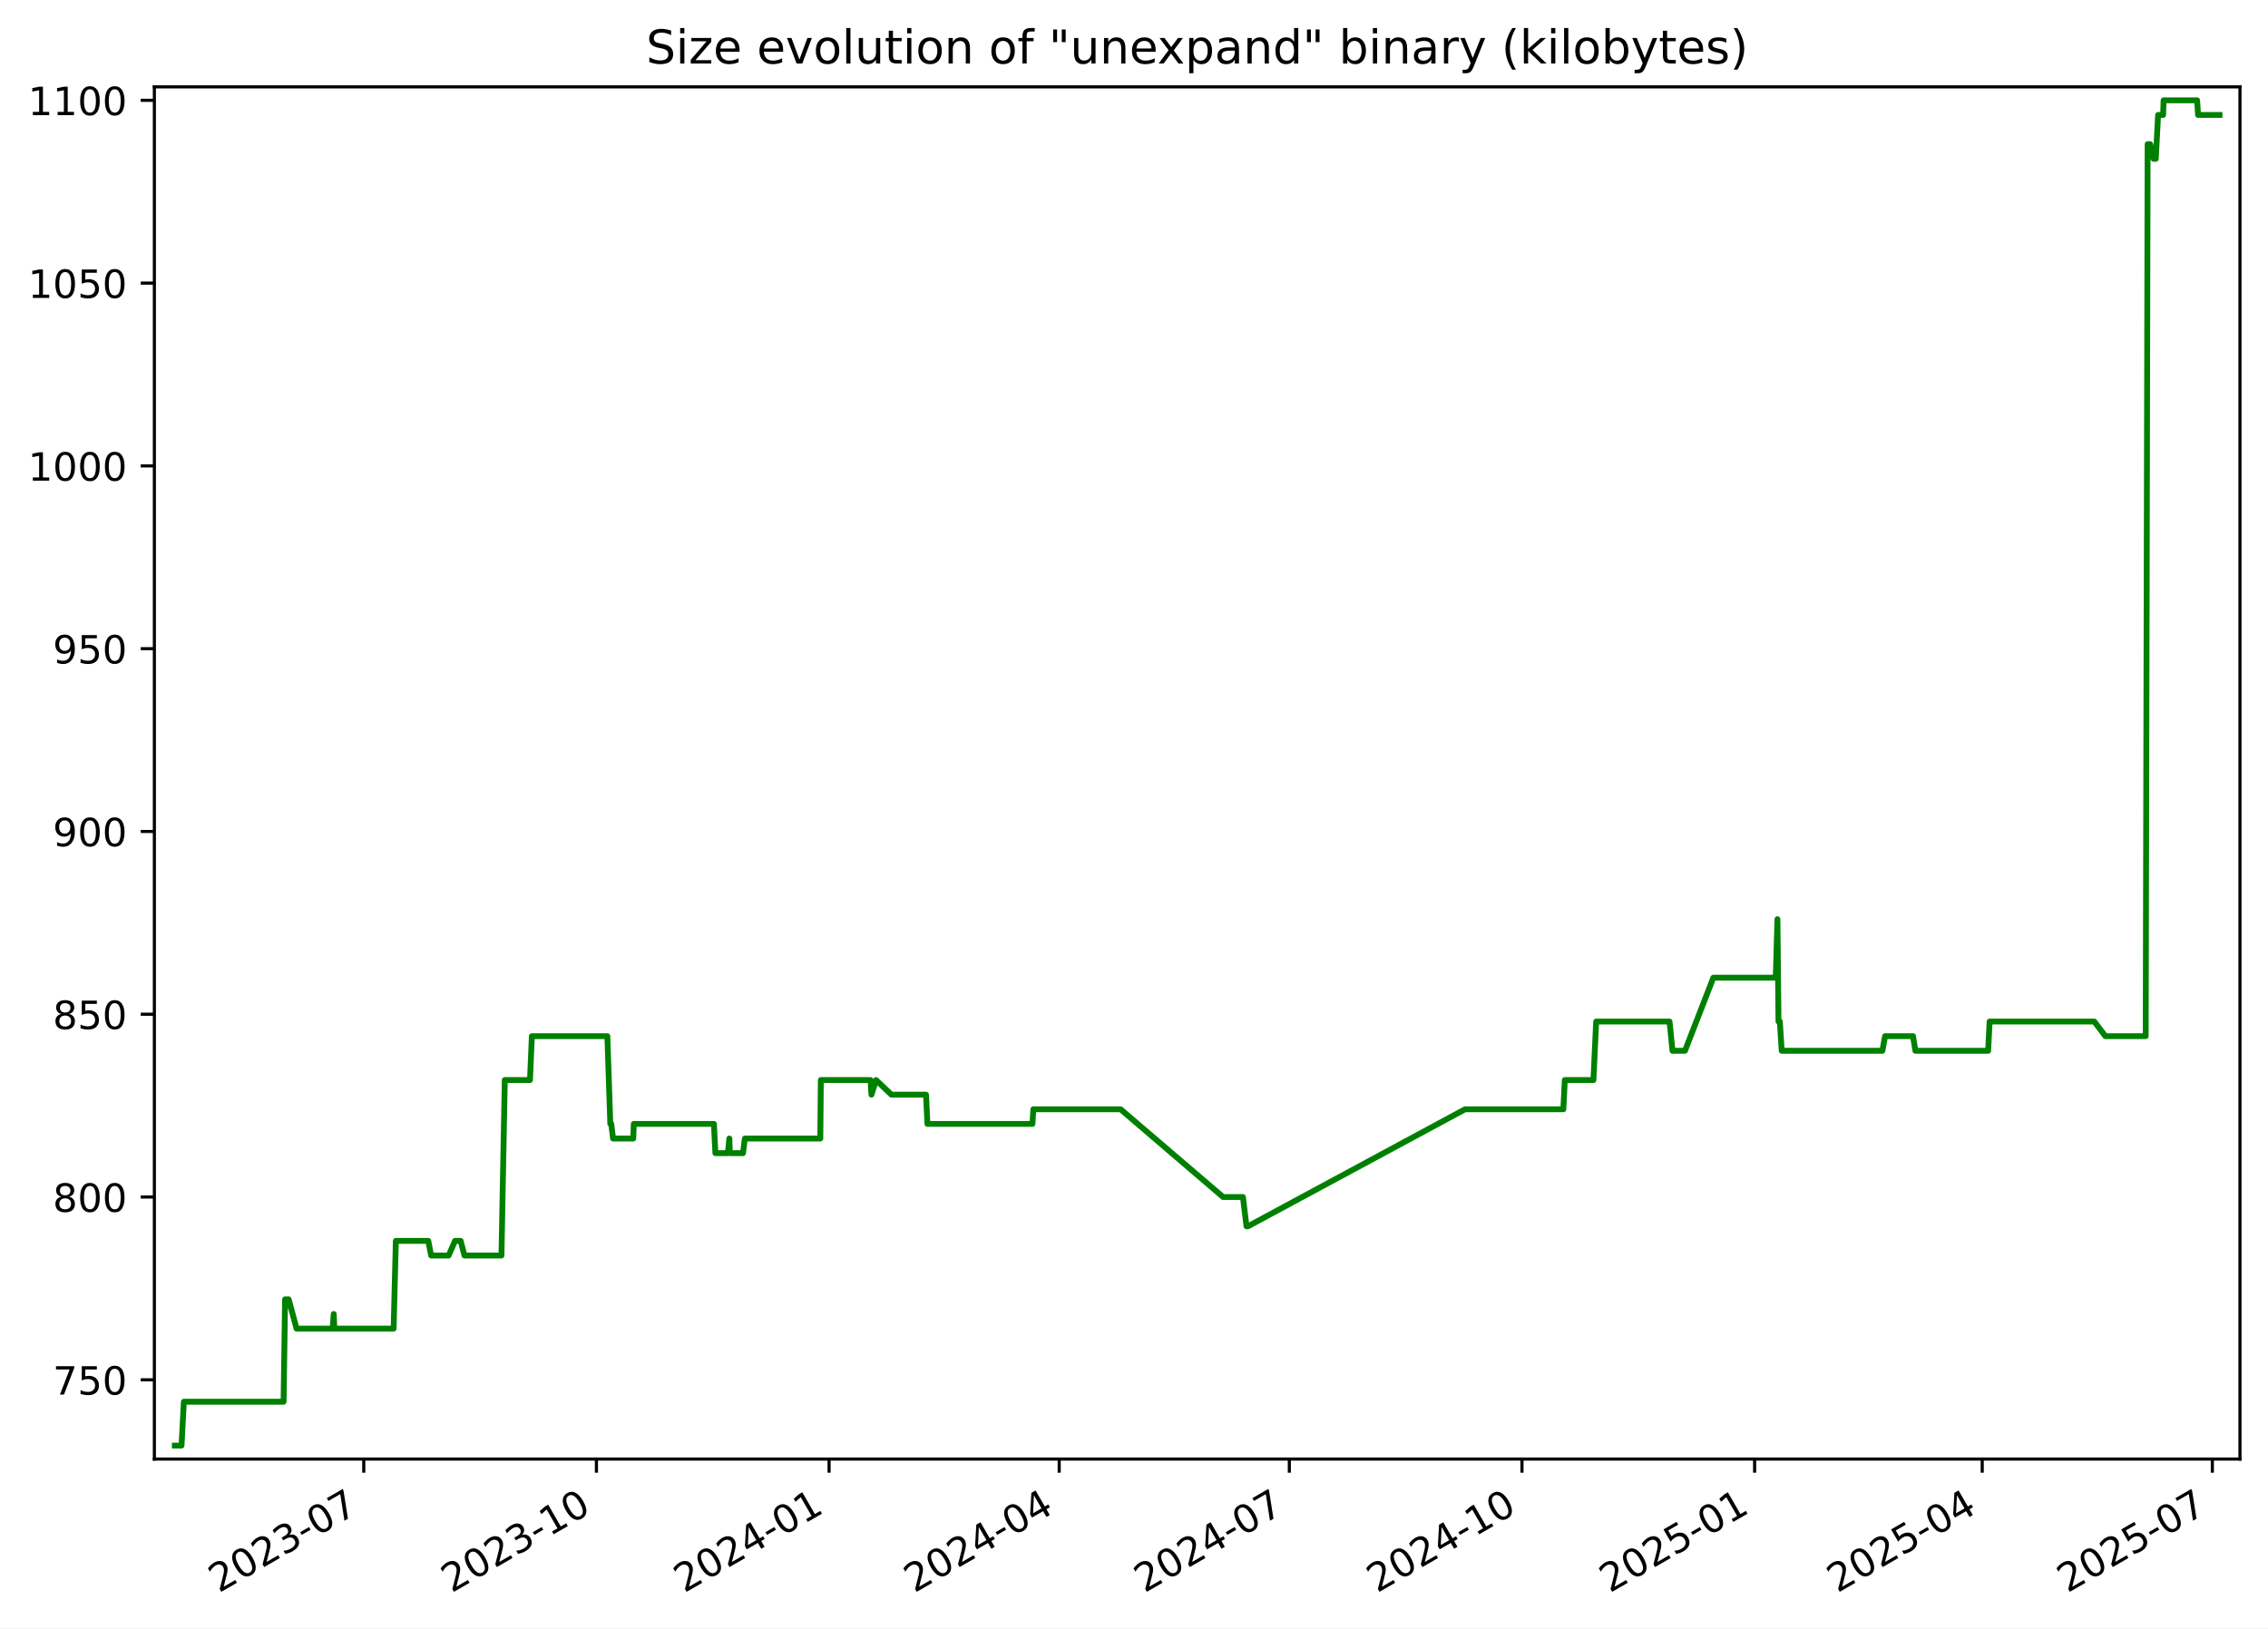
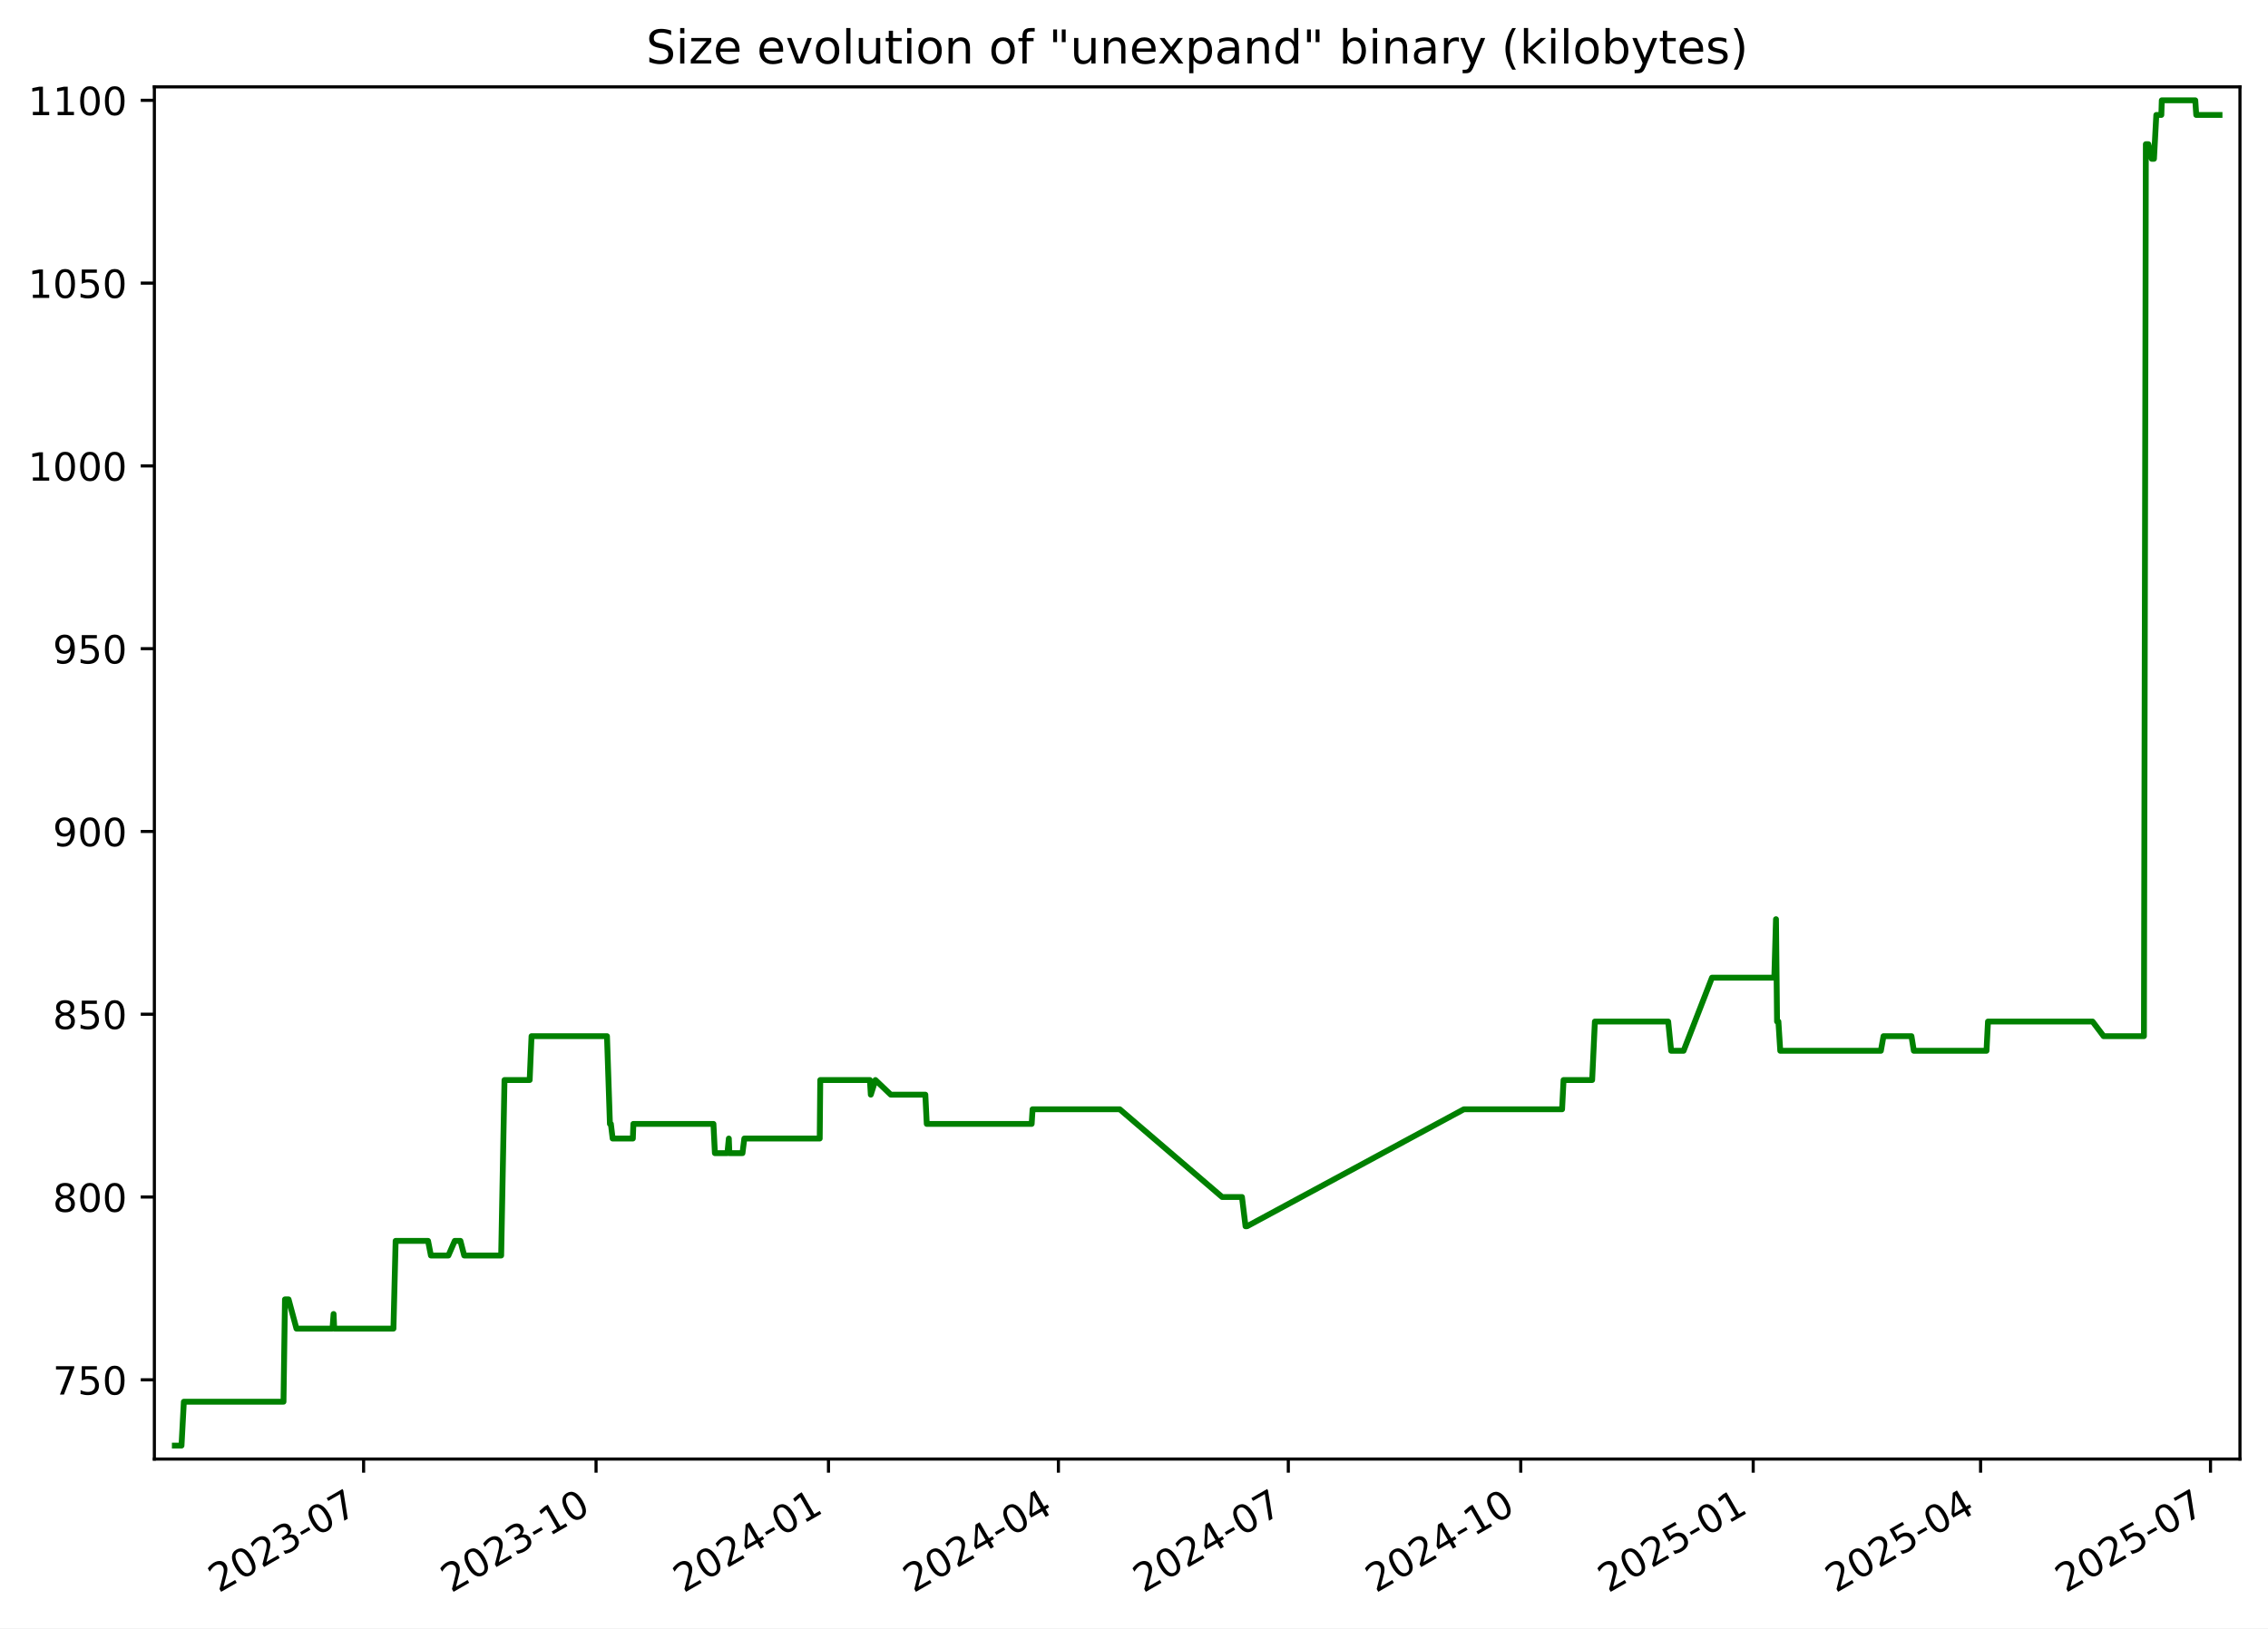
<svg xmlns="http://www.w3.org/2000/svg" xmlns:xlink="http://www.w3.org/1999/xlink" width="582.53pt" height="418.303pt" viewBox="0 0 582.53 418.303" version="1.1">
  <defs>
    <style type="text/css">*{stroke-linejoin: round; stroke-linecap: butt}</style>
  </defs>
  <g id="figure_1">
    <g id="patch_1">
      <path d="M -0 418.303  L 582.53 418.303  L 582.53 0  L -0 0  z " style="fill: #ffffff" />
    </g>
    <g id="axes_1">
      <g id="patch_2">
        <path d="M 39.65 374.83  L 575.33 374.83  L 575.33 22.318  L 39.65 22.318  z " style="fill: #ffffff" />
      </g>
      <g id="matplotlib.axis_1">
        <g id="xtick_1">
          <g id="line2d_1">
            <defs>
-               <path id="mf2815ac8bf" d="M 0 0  L 0 3.5  " style="stroke: #000000; stroke-width: 0.8" />
+               <path id="m4c3b938cde" d="M 0 0  L 0 3.5  " style="stroke: #000000; stroke-width: 0.8" />
            </defs>
            <g>
-               <use xlink:href="#mf2815ac8bf" x="93.434" y="374.83" style="stroke: #000000; stroke-width: 0.8" />
+               <use xlink:href="#m4c3b938cde" x="93.391" y="374.83" style="stroke: #000000; stroke-width: 0.8" />
            </g>
          </g>
          <g id="text_1">
-             <g transform="translate(56.20951 409.302) rotate(-30) scale(0.1 -0.1)">
+             <g transform="translate(56.16578 409.302) rotate(-30) scale(0.1 -0.1)">
              <defs>
                <path id="DejaVuSans-32" d="M 1228 531  L 3431 531  L 3431 0  L 469 0  L 469 531  Q 828 903 1448 1529  Q 2069 2156 2228 2338  Q 2531 2678 2651 2914  Q 2772 3150 2772 3378  Q 2772 3750 2511 3984  Q 2250 4219 1831 4219  Q 1534 4219 1204 4116  Q 875 4013 500 3803  L 500 4441  Q 881 4594 1212 4672  Q 1544 4750 1819 4750  Q 2544 4750 2975 4387  Q 3406 4025 3406 3419  Q 3406 3131 3298 2873  Q 3191 2616 2906 2266  Q 2828 2175 2409 1742  Q 1991 1309 1228 531  z " transform="scale(0.015625)" />
                <path id="DejaVuSans-30" d="M 2034 4250  Q 1547 4250 1301 3770  Q 1056 3291 1056 2328  Q 1056 1369 1301 889  Q 1547 409 2034 409  Q 2525 409 2770 889  Q 3016 1369 3016 2328  Q 3016 3291 2770 3770  Q 2525 4250 2034 4250  z M 2034 4750  Q 2819 4750 3233 4129  Q 3647 3509 3647 2328  Q 3647 1150 3233 529  Q 2819 -91 2034 -91  Q 1250 -91 836 529  Q 422 1150 422 2328  Q 422 3509 836 4129  Q 1250 4750 2034 4750  z " transform="scale(0.015625)" />
                <path id="DejaVuSans-33" d="M 2597 2516  Q 3050 2419 3304 2112  Q 3559 1806 3559 1356  Q 3559 666 3084 287  Q 2609 -91 1734 -91  Q 1441 -91 1130 -33  Q 819 25 488 141  L 488 750  Q 750 597 1062 519  Q 1375 441 1716 441  Q 2309 441 2620 675  Q 2931 909 2931 1356  Q 2931 1769 2642 2001  Q 2353 2234 1838 2234  L 1294 2234  L 1294 2753  L 1863 2753  Q 2328 2753 2575 2939  Q 2822 3125 2822 3475  Q 2822 3834 2567 4026  Q 2313 4219 1838 4219  Q 1578 4219 1281 4162  Q 984 4106 628 3988  L 628 4550  Q 988 4650 1302 4700  Q 1616 4750 1894 4750  Q 2613 4750 3031 4423  Q 3450 4097 3450 3541  Q 3450 3153 3228 2886  Q 3006 2619 2597 2516  z " transform="scale(0.015625)" />
                <path id="DejaVuSans-2d" d="M 313 2009  L 1997 2009  L 1997 1497  L 313 1497  L 313 2009  z " transform="scale(0.015625)" />
                <path id="DejaVuSans-37" d="M 525 4666  L 3525 4666  L 3525 4397  L 1831 0  L 1172 0  L 2766 4134  L 525 4134  L 525 4666  z " transform="scale(0.015625)" />
              </defs>
              <use xlink:href="#DejaVuSans-32" />
              <use xlink:href="#DejaVuSans-30" x="63.623" />
              <use xlink:href="#DejaVuSans-32" x="127.246" />
              <use xlink:href="#DejaVuSans-33" x="190.869" />
              <use xlink:href="#DejaVuSans-2d" x="254.492" />
              <use xlink:href="#DejaVuSans-30" x="290.576" />
              <use xlink:href="#DejaVuSans-37" x="354.199" />
            </g>
          </g>
        </g>
        <g id="xtick_2">
          <g id="line2d_2">
            <g>
-               <use xlink:href="#mf2815ac8bf" x="153.19" y="374.83" style="stroke: #000000; stroke-width: 0.8" />
+               <use xlink:href="#m4c3b938cde" x="153.093" y="374.83" style="stroke: #000000; stroke-width: 0.8" />
            </g>
          </g>
          <g id="text_2">
-             <g transform="translate(115.9654 409.302) rotate(-30) scale(0.1 -0.1)">
+             <g transform="translate(115.8679 409.302) rotate(-30) scale(0.1 -0.1)">
              <defs>
                <path id="DejaVuSans-31" d="M 794 531  L 1825 531  L 1825 4091  L 703 3866  L 703 4441  L 1819 4666  L 2450 4666  L 2450 531  L 3481 531  L 3481 0  L 794 0  L 794 531  z " transform="scale(0.015625)" />
              </defs>
              <use xlink:href="#DejaVuSans-32" />
              <use xlink:href="#DejaVuSans-30" x="63.623" />
              <use xlink:href="#DejaVuSans-32" x="127.246" />
              <use xlink:href="#DejaVuSans-33" x="190.869" />
              <use xlink:href="#DejaVuSans-2d" x="254.492" />
              <use xlink:href="#DejaVuSans-31" x="290.576" />
              <use xlink:href="#DejaVuSans-30" x="354.199" />
            </g>
          </g>
        </g>
        <g id="xtick_3">
          <g id="line2d_3">
            <g>
-               <use xlink:href="#mf2815ac8bf" x="212.946" y="374.83" style="stroke: #000000; stroke-width: 0.8" />
+               <use xlink:href="#m4c3b938cde" x="212.795" y="374.83" style="stroke: #000000; stroke-width: 0.8" />
            </g>
          </g>
          <g id="text_3">
-             <g transform="translate(175.7213 409.302) rotate(-30) scale(0.1 -0.1)">
+             <g transform="translate(175.5699 409.302) rotate(-30) scale(0.1 -0.1)">
              <defs>
                <path id="DejaVuSans-34" d="M 2419 4116  L 825 1625  L 2419 1625  L 2419 4116  z M 2253 4666  L 3047 4666  L 3047 1625  L 3713 1625  L 3713 1100  L 3047 1100  L 3047 0  L 2419 0  L 2419 1100  L 313 1100  L 313 1709  L 2253 4666  z " transform="scale(0.015625)" />
              </defs>
              <use xlink:href="#DejaVuSans-32" />
              <use xlink:href="#DejaVuSans-30" x="63.623" />
              <use xlink:href="#DejaVuSans-32" x="127.246" />
              <use xlink:href="#DejaVuSans-34" x="190.869" />
              <use xlink:href="#DejaVuSans-2d" x="254.492" />
              <use xlink:href="#DejaVuSans-30" x="290.576" />
              <use xlink:href="#DejaVuSans-31" x="354.199" />
            </g>
          </g>
        </g>
        <g id="xtick_4">
          <g id="line2d_4">
            <g>
-               <use xlink:href="#mf2815ac8bf" x="272.053" y="374.83" style="stroke: #000000; stroke-width: 0.8" />
+               <use xlink:href="#m4c3b938cde" x="271.848" y="374.83" style="stroke: #000000; stroke-width: 0.8" />
            </g>
          </g>
          <g id="text_4">
-             <g transform="translate(234.8277 409.302) rotate(-30) scale(0.1 -0.1)">
+             <g transform="translate(234.6231 409.302) rotate(-30) scale(0.1 -0.1)">
              <use xlink:href="#DejaVuSans-32" />
              <use xlink:href="#DejaVuSans-30" x="63.623" />
              <use xlink:href="#DejaVuSans-32" x="127.246" />
              <use xlink:href="#DejaVuSans-34" x="190.869" />
              <use xlink:href="#DejaVuSans-2d" x="254.492" />
              <use xlink:href="#DejaVuSans-30" x="290.576" />
              <use xlink:href="#DejaVuSans-34" x="354.199" />
            </g>
          </g>
        </g>
        <g id="xtick_5">
          <g id="line2d_5">
            <g>
-               <use xlink:href="#mf2815ac8bf" x="331.159" y="374.83" style="stroke: #000000; stroke-width: 0.8" />
+               <use xlink:href="#m4c3b938cde" x="330.901" y="374.83" style="stroke: #000000; stroke-width: 0.8" />
            </g>
          </g>
          <g id="text_5">
-             <g transform="translate(293.9341 409.302) rotate(-30) scale(0.1 -0.1)">
+             <g transform="translate(293.6762 409.302) rotate(-30) scale(0.1 -0.1)">
              <use xlink:href="#DejaVuSans-32" />
              <use xlink:href="#DejaVuSans-30" x="63.623" />
              <use xlink:href="#DejaVuSans-32" x="127.246" />
              <use xlink:href="#DejaVuSans-34" x="190.869" />
              <use xlink:href="#DejaVuSans-2d" x="254.492" />
              <use xlink:href="#DejaVuSans-30" x="290.576" />
              <use xlink:href="#DejaVuSans-37" x="354.199" />
            </g>
          </g>
        </g>
        <g id="xtick_6">
          <g id="line2d_6">
            <g>
-               <use xlink:href="#mf2815ac8bf" x="390.915" y="374.83" style="stroke: #000000; stroke-width: 0.8" />
+               <use xlink:href="#m4c3b938cde" x="390.603" y="374.83" style="stroke: #000000; stroke-width: 0.8" />
            </g>
          </g>
          <g id="text_6">
-             <g transform="translate(353.69 409.302) rotate(-30) scale(0.1 -0.1)">
+             <g transform="translate(353.3783 409.302) rotate(-30) scale(0.1 -0.1)">
              <use xlink:href="#DejaVuSans-32" />
              <use xlink:href="#DejaVuSans-30" x="63.623" />
              <use xlink:href="#DejaVuSans-32" x="127.246" />
              <use xlink:href="#DejaVuSans-34" x="190.869" />
              <use xlink:href="#DejaVuSans-2d" x="254.492" />
              <use xlink:href="#DejaVuSans-31" x="290.576" />
              <use xlink:href="#DejaVuSans-30" x="354.199" />
            </g>
          </g>
        </g>
        <g id="xtick_7">
          <g id="line2d_7">
            <g>
-               <use xlink:href="#mf2815ac8bf" x="450.671" y="374.83" style="stroke: #000000; stroke-width: 0.8" />
+               <use xlink:href="#m4c3b938cde" x="450.305" y="374.83" style="stroke: #000000; stroke-width: 0.8" />
            </g>
          </g>
          <g id="text_7">
-             <g transform="translate(413.4459 409.302) rotate(-30) scale(0.1 -0.1)">
+             <g transform="translate(413.0803 409.302) rotate(-30) scale(0.1 -0.1)">
              <defs>
                <path id="DejaVuSans-35" d="M 691 4666  L 3169 4666  L 3169 4134  L 1269 4134  L 1269 2991  Q 1406 3038 1543 3061  Q 1681 3084 1819 3084  Q 2600 3084 3056 2656  Q 3513 2228 3513 1497  Q 3513 744 3044 326  Q 2575 -91 1722 -91  Q 1428 -91 1123 -41  Q 819 9 494 109  L 494 744  Q 775 591 1075 516  Q 1375 441 1709 441  Q 2250 441 2565 725  Q 2881 1009 2881 1497  Q 2881 1984 2565 2268  Q 2250 2553 1709 2553  Q 1456 2553 1204 2497  Q 953 2441 691 2322  L 691 4666  z " transform="scale(0.015625)" />
              </defs>
              <use xlink:href="#DejaVuSans-32" />
              <use xlink:href="#DejaVuSans-30" x="63.623" />
              <use xlink:href="#DejaVuSans-32" x="127.246" />
              <use xlink:href="#DejaVuSans-35" x="190.869" />
              <use xlink:href="#DejaVuSans-2d" x="254.492" />
              <use xlink:href="#DejaVuSans-30" x="290.576" />
              <use xlink:href="#DejaVuSans-31" x="354.199" />
            </g>
          </g>
        </g>
        <g id="xtick_8">
          <g id="line2d_8">
            <g>
-               <use xlink:href="#mf2815ac8bf" x="509.128" y="374.83" style="stroke: #000000; stroke-width: 0.8" />
+               <use xlink:href="#m4c3b938cde" x="508.709" y="374.83" style="stroke: #000000; stroke-width: 0.8" />
            </g>
          </g>
          <g id="text_8">
-             <g transform="translate(471.9028 409.302) rotate(-30) scale(0.1 -0.1)">
+             <g transform="translate(471.4845 409.302) rotate(-30) scale(0.1 -0.1)">
              <use xlink:href="#DejaVuSans-32" />
              <use xlink:href="#DejaVuSans-30" x="63.623" />
              <use xlink:href="#DejaVuSans-32" x="127.246" />
              <use xlink:href="#DejaVuSans-35" x="190.869" />
              <use xlink:href="#DejaVuSans-2d" x="254.492" />
              <use xlink:href="#DejaVuSans-30" x="290.576" />
              <use xlink:href="#DejaVuSans-34" x="354.199" />
            </g>
          </g>
        </g>
        <g id="xtick_9">
          <g id="line2d_9">
            <g>
-               <use xlink:href="#mf2815ac8bf" x="568.234" y="374.83" style="stroke: #000000; stroke-width: 0.8" />
+               <use xlink:href="#m4c3b938cde" x="567.762" y="374.83" style="stroke: #000000; stroke-width: 0.8" />
            </g>
          </g>
          <g id="text_9">
-             <g transform="translate(531.0092 409.302) rotate(-30) scale(0.1 -0.1)">
+             <g transform="translate(530.5377 409.302) rotate(-30) scale(0.1 -0.1)">
              <use xlink:href="#DejaVuSans-32" />
              <use xlink:href="#DejaVuSans-30" x="63.623" />
              <use xlink:href="#DejaVuSans-32" x="127.246" />
              <use xlink:href="#DejaVuSans-35" x="190.869" />
              <use xlink:href="#DejaVuSans-2d" x="254.492" />
              <use xlink:href="#DejaVuSans-30" x="290.576" />
              <use xlink:href="#DejaVuSans-37" x="354.199" />
            </g>
          </g>
        </g>
      </g>
      <g id="matplotlib.axis_2">
        <g id="ytick_1">
          <g id="line2d_10">
            <defs>
-               <path id="m56752900ae" d="M 0 0  L -3.5 0  " style="stroke: #000000; stroke-width: 0.8" />
+               <path id="m546fcd8d04" d="M 0 0  L -3.5 0  " style="stroke: #000000; stroke-width: 0.8" />
            </defs>
            <g>
-               <use xlink:href="#m56752900ae" x="39.65" y="354.47" style="stroke: #000000; stroke-width: 0.8" />
+               <use xlink:href="#m546fcd8d04" x="39.65" y="354.47" style="stroke: #000000; stroke-width: 0.8" />
            </g>
          </g>
          <g id="text_10">
            <g transform="translate(13.5625 358.269) scale(0.1 -0.1)">
              <use xlink:href="#DejaVuSans-37" />
              <use xlink:href="#DejaVuSans-35" x="63.623" />
              <use xlink:href="#DejaVuSans-30" x="127.246" />
            </g>
          </g>
        </g>
        <g id="ytick_2">
          <g id="line2d_11">
            <g>
-               <use xlink:href="#m56752900ae" x="39.65" y="307.513" style="stroke: #000000; stroke-width: 0.8" />
+               <use xlink:href="#m546fcd8d04" x="39.65" y="307.513" style="stroke: #000000; stroke-width: 0.8" />
            </g>
          </g>
          <g id="text_11">
            <g transform="translate(13.5625 311.3125) scale(0.1 -0.1)">
              <defs>
                <path id="DejaVuSans-38" d="M 2034 2216  Q 1584 2216 1326 1975  Q 1069 1734 1069 1313  Q 1069 891 1326 650  Q 1584 409 2034 409  Q 2484 409 2743 651  Q 3003 894 3003 1313  Q 3003 1734 2745 1975  Q 2488 2216 2034 2216  z M 1403 2484  Q 997 2584 770 2862  Q 544 3141 544 3541  Q 544 4100 942 4425  Q 1341 4750 2034 4750  Q 2731 4750 3128 4425  Q 3525 4100 3525 3541  Q 3525 3141 3298 2862  Q 3072 2584 2669 2484  Q 3125 2378 3379 2068  Q 3634 1759 3634 1313  Q 3634 634 3220 271  Q 2806 -91 2034 -91  Q 1263 -91 848 271  Q 434 634 434 1313  Q 434 1759 690 2068  Q 947 2378 1403 2484  z M 1172 3481  Q 1172 3119 1398 2916  Q 1625 2713 2034 2713  Q 2441 2713 2670 2916  Q 2900 3119 2900 3481  Q 2900 3844 2670 4047  Q 2441 4250 2034 4250  Q 1625 4250 1398 4047  Q 1172 3844 1172 3481  z " transform="scale(0.015625)" />
              </defs>
              <use xlink:href="#DejaVuSans-38" />
              <use xlink:href="#DejaVuSans-30" x="63.623" />
              <use xlink:href="#DejaVuSans-30" x="127.246" />
            </g>
          </g>
        </g>
        <g id="ytick_3">
          <g id="line2d_12">
            <g>
-               <use xlink:href="#m56752900ae" x="39.65" y="260.557" style="stroke: #000000; stroke-width: 0.8" />
+               <use xlink:href="#m546fcd8d04" x="39.65" y="260.557" style="stroke: #000000; stroke-width: 0.8" />
            </g>
          </g>
          <g id="text_12">
            <g transform="translate(13.5625 264.356) scale(0.1 -0.1)">
              <use xlink:href="#DejaVuSans-38" />
              <use xlink:href="#DejaVuSans-35" x="63.623" />
              <use xlink:href="#DejaVuSans-30" x="127.246" />
            </g>
          </g>
        </g>
        <g id="ytick_4">
          <g id="line2d_13">
            <g>
-               <use xlink:href="#m56752900ae" x="39.65" y="213.6" style="stroke: #000000; stroke-width: 0.8" />
+               <use xlink:href="#m546fcd8d04" x="39.65" y="213.6" style="stroke: #000000; stroke-width: 0.8" />
            </g>
          </g>
          <g id="text_13">
            <g transform="translate(13.5625 217.3994) scale(0.1 -0.1)">
              <defs>
                <path id="DejaVuSans-39" d="M 703 97  L 703 672  Q 941 559 1184 500  Q 1428 441 1663 441  Q 2288 441 2617 861  Q 2947 1281 2994 2138  Q 2813 1869 2534 1725  Q 2256 1581 1919 1581  Q 1219 1581 811 2004  Q 403 2428 403 3163  Q 403 3881 828 4315  Q 1253 4750 1959 4750  Q 2769 4750 3195 4129  Q 3622 3509 3622 2328  Q 3622 1225 3098 567  Q 2575 -91 1691 -91  Q 1453 -91 1209 -44  Q 966 3 703 97  z M 1959 2075  Q 2384 2075 2632 2365  Q 2881 2656 2881 3163  Q 2881 3666 2632 3958  Q 2384 4250 1959 4250  Q 1534 4250 1286 3958  Q 1038 3666 1038 3163  Q 1038 2656 1286 2365  Q 1534 2075 1959 2075  z " transform="scale(0.015625)" />
              </defs>
              <use xlink:href="#DejaVuSans-39" />
              <use xlink:href="#DejaVuSans-30" x="63.623" />
              <use xlink:href="#DejaVuSans-30" x="127.246" />
            </g>
          </g>
        </g>
        <g id="ytick_5">
          <g id="line2d_14">
            <g>
-               <use xlink:href="#m56752900ae" x="39.65" y="166.644" style="stroke: #000000; stroke-width: 0.8" />
+               <use xlink:href="#m546fcd8d04" x="39.65" y="166.644" style="stroke: #000000; stroke-width: 0.8" />
            </g>
          </g>
          <g id="text_14">
            <g transform="translate(13.5625 170.4429) scale(0.1 -0.1)">
              <use xlink:href="#DejaVuSans-39" />
              <use xlink:href="#DejaVuSans-35" x="63.623" />
              <use xlink:href="#DejaVuSans-30" x="127.246" />
            </g>
          </g>
        </g>
        <g id="ytick_6">
          <g id="line2d_15">
            <g>
-               <use xlink:href="#m56752900ae" x="39.65" y="119.687" style="stroke: #000000; stroke-width: 0.8" />
+               <use xlink:href="#m546fcd8d04" x="39.65" y="119.687" style="stroke: #000000; stroke-width: 0.8" />
            </g>
          </g>
          <g id="text_15">
            <g transform="translate(7.2 123.4864) scale(0.1 -0.1)">
              <use xlink:href="#DejaVuSans-31" />
              <use xlink:href="#DejaVuSans-30" x="63.623" />
              <use xlink:href="#DejaVuSans-30" x="127.246" />
              <use xlink:href="#DejaVuSans-30" x="190.869" />
            </g>
          </g>
        </g>
        <g id="ytick_7">
          <g id="line2d_16">
            <g>
-               <use xlink:href="#m56752900ae" x="39.65" y="72.731" style="stroke: #000000; stroke-width: 0.8" />
+               <use xlink:href="#m546fcd8d04" x="39.65" y="72.731" style="stroke: #000000; stroke-width: 0.8" />
            </g>
          </g>
          <g id="text_16">
            <g transform="translate(7.2 76.52987) scale(0.1 -0.1)">
              <use xlink:href="#DejaVuSans-31" />
              <use xlink:href="#DejaVuSans-30" x="63.623" />
              <use xlink:href="#DejaVuSans-35" x="127.246" />
              <use xlink:href="#DejaVuSans-30" x="190.869" />
            </g>
          </g>
        </g>
        <g id="ytick_8">
          <g id="line2d_17">
            <g>
-               <use xlink:href="#m56752900ae" x="39.65" y="25.774" style="stroke: #000000; stroke-width: 0.8" />
+               <use xlink:href="#m546fcd8d04" x="39.65" y="25.774" style="stroke: #000000; stroke-width: 0.8" />
            </g>
          </g>
          <g id="text_17">
            <g transform="translate(7.2 29.57334) scale(0.1 -0.1)">
              <use xlink:href="#DejaVuSans-31" />
              <use xlink:href="#DejaVuSans-31" x="63.623" />
              <use xlink:href="#DejaVuSans-30" x="127.246" />
              <use xlink:href="#DejaVuSans-30" x="190.869" />
            </g>
          </g>
        </g>
      </g>
      <g id="line2d_18">
-         <path d="M 44.902 371.374  L 46.621 371.374  L 47.223 360.105  L 72.84 360.105  L 73.22 333.809  L 74.148 333.809  L 76.173 341.322  L 85.44 341.322  L 85.716 337.565  L 85.88 341.322  L 101.105 341.322  L 101.67 318.783  L 110.002 318.783  L 110.74 322.539  L 115.234 322.539  L 116.866 318.783  L 118.323 318.783  L 119.297 322.539  L 128.8 322.539  L 129.655 277.461  L 136.128 277.461  L 136.605 266.192  L 156.003 266.192  L 156.756 288.731  L 157.003 288.731  L 157.459 292.487  L 162.653 292.487  L 162.786 288.731  L 183.373 288.731  L 183.744 296.244  L 186.96 296.244  L 187.326 292.487  L 187.469 296.244  L 190.837 296.244  L 191.309 292.487  L 210.692 292.487  L 210.832 277.461  L 223.592 277.461  L 223.826 281.218  L 225.017 277.461  L 228.953 281.218  L 237.846 281.218  L 238.21 288.731  L 265.18 288.731  L 265.411 284.974  L 287.824 284.974  L 314.149 307.513  L 319.244 307.513  L 320.159 315.026  L 320.554 315.026  L 376.291 284.974  L 401.539 284.974  L 401.917 277.461  L 409.269 277.461  L 409.972 262.435  L 428.816 262.435  L 429.578 269.948  L 432.776 269.948  L 440.072 251.165  L 456.098 251.165  L 456.531 236.139  L 456.803 262.435  L 457.148 262.435  L 457.627 269.948  L 483.49 269.948  L 484.172 266.192  L 491.355 266.192  L 491.966 269.948  L 510.647 269.948  L 511.029 262.435  L 537.916 262.435  L 540.754 266.192  L 551.12 266.192  L 551.613 37.044  L 552.269 37.044  L 553.136 40.8  L 553.7 40.8  L 554.304 29.531  L 555.594 29.531  L 555.712 25.774  L 564.319 25.774  L 564.57 29.531  L 570.078 29.531  L 570.078 29.531  " clip-path="url(#p7a68730d0b)" style="fill: none; stroke: #008000; stroke-width: 1.5; stroke-linecap: square" />
+         <path d="M 44.902 371.374  L 46.62 371.374  L 47.221 360.105  L 72.815 360.105  L 73.195 333.809  L 74.122 333.809  L 76.145 341.322  L 85.403 341.322  L 85.679 337.565  L 85.843 341.322  L 101.054 341.322  L 101.619 318.783  L 109.944 318.783  L 110.68 322.539  L 115.171 322.539  L 116.801 318.783  L 118.257 318.783  L 119.23 322.539  L 128.724 322.539  L 129.579 277.461  L 136.045 277.461  L 136.522 266.192  L 155.903 266.192  L 156.655 288.731  L 156.902 288.731  L 157.358 292.487  L 162.547 292.487  L 162.679 288.731  L 183.248 288.731  L 183.619 296.244  L 186.832 296.244  L 187.197 292.487  L 187.34 296.244  L 190.705 296.244  L 191.177 292.487  L 210.543 292.487  L 210.683 277.461  L 223.431 277.461  L 223.665 281.218  L 224.855 277.461  L 228.788 281.218  L 237.672 281.218  L 238.036 288.731  L 264.982 288.731  L 265.212 284.974  L 287.605 284.974  L 313.906 307.513  L 318.997 307.513  L 319.911 315.026  L 320.306 315.026  L 375.992 284.974  L 401.217 284.974  L 401.595 277.461  L 408.941 277.461  L 409.643 262.435  L 428.47 262.435  L 429.231 269.948  L 432.427 269.948  L 439.716 251.165  L 455.727 251.165  L 456.16 236.139  L 456.432 262.435  L 456.777 262.435  L 457.256 269.948  L 483.095 269.948  L 483.776 266.192  L 490.953 266.192  L 491.564 269.948  L 510.227 269.948  L 510.609 262.435  L 537.472 262.435  L 540.308 266.192  L 550.664 266.192  L 551.156 37.044  L 551.811 37.044  L 552.678 40.8  L 553.242 40.8  L 553.845 29.531  L 555.134 29.531  L 555.252 25.774  L 563.851 25.774  L 564.102 29.531  L 570.078 29.531  L 570.078 29.531  " clip-path="url(#p2c063e301f)" style="fill: none; stroke: #008000; stroke-width: 1.5; stroke-linecap: square" />
      </g>
      <g id="patch_3">
        <path d="M 39.65 374.83  L 39.65 22.318  " style="fill: none; stroke: #000000; stroke-width: 0.8; stroke-linejoin: miter; stroke-linecap: square" />
      </g>
      <g id="patch_4">
        <path d="M 575.33 374.83  L 575.33 22.318  " style="fill: none; stroke: #000000; stroke-width: 0.8; stroke-linejoin: miter; stroke-linecap: square" />
      </g>
      <g id="patch_5">
        <path d="M 39.65 374.83  L 575.33 374.83  " style="fill: none; stroke: #000000; stroke-width: 0.8; stroke-linejoin: miter; stroke-linecap: square" />
      </g>
      <g id="patch_6">
        <path d="M 39.65 22.318  L 575.33 22.318  " style="fill: none; stroke: #000000; stroke-width: 0.8; stroke-linejoin: miter; stroke-linecap: square" />
      </g>
      <g id="text_18">
        <g transform="translate(165.9538 16.31812) scale(0.12 -0.12)">
          <defs>
            <path id="DejaVuSans-53" d="M 3425 4513  L 3425 3897  Q 3066 4069 2747 4153  Q 2428 4238 2131 4238  Q 1616 4238 1336 4038  Q 1056 3838 1056 3469  Q 1056 3159 1242 3001  Q 1428 2844 1947 2747  L 2328 2669  Q 3034 2534 3370 2195  Q 3706 1856 3706 1288  Q 3706 609 3251 259  Q 2797 -91 1919 -91  Q 1588 -91 1214 -16  Q 841 59 441 206  L 441 856  Q 825 641 1194 531  Q 1563 422 1919 422  Q 2459 422 2753 634  Q 3047 847 3047 1241  Q 3047 1584 2836 1778  Q 2625 1972 2144 2069  L 1759 2144  Q 1053 2284 737 2584  Q 422 2884 422 3419  Q 422 4038 858 4394  Q 1294 4750 2059 4750  Q 2388 4750 2728 4690  Q 3069 4631 3425 4513  z " transform="scale(0.015625)" />
            <path id="DejaVuSans-69" d="M 603 3500  L 1178 3500  L 1178 0  L 603 0  L 603 3500  z M 603 4863  L 1178 4863  L 1178 4134  L 603 4134  L 603 4863  z " transform="scale(0.015625)" />
            <path id="DejaVuSans-7a" d="M 353 3500  L 3084 3500  L 3084 2975  L 922 459  L 3084 459  L 3084 0  L 275 0  L 275 525  L 2438 3041  L 353 3041  L 353 3500  z " transform="scale(0.015625)" />
            <path id="DejaVuSans-65" d="M 3597 1894  L 3597 1613  L 953 1613  Q 991 1019 1311 708  Q 1631 397 2203 397  Q 2534 397 2845 478  Q 3156 559 3463 722  L 3463 178  Q 3153 47 2828 -22  Q 2503 -91 2169 -91  Q 1331 -91 842 396  Q 353 884 353 1716  Q 353 2575 817 3079  Q 1281 3584 2069 3584  Q 2775 3584 3186 3129  Q 3597 2675 3597 1894  z M 3022 2063  Q 3016 2534 2758 2815  Q 2500 3097 2075 3097  Q 1594 3097 1305 2825  Q 1016 2553 972 2059  L 3022 2063  z " transform="scale(0.015625)" />
            <path id="DejaVuSans-20" transform="scale(0.015625)" />
            <path id="DejaVuSans-76" d="M 191 3500  L 800 3500  L 1894 563  L 2988 3500  L 3597 3500  L 2284 0  L 1503 0  L 191 3500  z " transform="scale(0.015625)" />
            <path id="DejaVuSans-6f" d="M 1959 3097  Q 1497 3097 1228 2736  Q 959 2375 959 1747  Q 959 1119 1226 758  Q 1494 397 1959 397  Q 2419 397 2687 759  Q 2956 1122 2956 1747  Q 2956 2369 2687 2733  Q 2419 3097 1959 3097  z M 1959 3584  Q 2709 3584 3137 3096  Q 3566 2609 3566 1747  Q 3566 888 3137 398  Q 2709 -91 1959 -91  Q 1206 -91 779 398  Q 353 888 353 1747  Q 353 2609 779 3096  Q 1206 3584 1959 3584  z " transform="scale(0.015625)" />
            <path id="DejaVuSans-6c" d="M 603 4863  L 1178 4863  L 1178 0  L 603 0  L 603 4863  z " transform="scale(0.015625)" />
            <path id="DejaVuSans-75" d="M 544 1381  L 544 3500  L 1119 3500  L 1119 1403  Q 1119 906 1312 657  Q 1506 409 1894 409  Q 2359 409 2629 706  Q 2900 1003 2900 1516  L 2900 3500  L 3475 3500  L 3475 0  L 2900 0  L 2900 538  Q 2691 219 2414 64  Q 2138 -91 1772 -91  Q 1169 -91 856 284  Q 544 659 544 1381  z M 1991 3584  L 1991 3584  z " transform="scale(0.015625)" />
            <path id="DejaVuSans-74" d="M 1172 4494  L 1172 3500  L 2356 3500  L 2356 3053  L 1172 3053  L 1172 1153  Q 1172 725 1289 603  Q 1406 481 1766 481  L 2356 481  L 2356 0  L 1766 0  Q 1100 0 847 248  Q 594 497 594 1153  L 594 3053  L 172 3053  L 172 3500  L 594 3500  L 594 4494  L 1172 4494  z " transform="scale(0.015625)" />
            <path id="DejaVuSans-6e" d="M 3513 2113  L 3513 0  L 2938 0  L 2938 2094  Q 2938 2591 2744 2837  Q 2550 3084 2163 3084  Q 1697 3084 1428 2787  Q 1159 2491 1159 1978  L 1159 0  L 581 0  L 581 3500  L 1159 3500  L 1159 2956  Q 1366 3272 1645 3428  Q 1925 3584 2291 3584  Q 2894 3584 3203 3211  Q 3513 2838 3513 2113  z " transform="scale(0.015625)" />
            <path id="DejaVuSans-66" d="M 2375 4863  L 2375 4384  L 1825 4384  Q 1516 4384 1395 4259  Q 1275 4134 1275 3809  L 1275 3500  L 2222 3500  L 2222 3053  L 1275 3053  L 1275 0  L 697 0  L 697 3053  L 147 3053  L 147 3500  L 697 3500  L 697 3744  Q 697 4328 969 4595  Q 1241 4863 1831 4863  L 2375 4863  z " transform="scale(0.015625)" />
            <path id="DejaVuSans-22" d="M 1147 4666  L 1147 2931  L 616 2931  L 616 4666  L 1147 4666  z M 2328 4666  L 2328 2931  L 1797 2931  L 1797 4666  L 2328 4666  z " transform="scale(0.015625)" />
            <path id="DejaVuSans-78" d="M 3513 3500  L 2247 1797  L 3578 0  L 2900 0  L 1881 1375  L 863 0  L 184 0  L 1544 1831  L 300 3500  L 978 3500  L 1906 2253  L 2834 3500  L 3513 3500  z " transform="scale(0.015625)" />
            <path id="DejaVuSans-70" d="M 1159 525  L 1159 -1331  L 581 -1331  L 581 3500  L 1159 3500  L 1159 2969  Q 1341 3281 1617 3432  Q 1894 3584 2278 3584  Q 2916 3584 3314 3078  Q 3713 2572 3713 1747  Q 3713 922 3314 415  Q 2916 -91 2278 -91  Q 1894 -91 1617 61  Q 1341 213 1159 525  z M 3116 1747  Q 3116 2381 2855 2742  Q 2594 3103 2138 3103  Q 1681 3103 1420 2742  Q 1159 2381 1159 1747  Q 1159 1113 1420 752  Q 1681 391 2138 391  Q 2594 391 2855 752  Q 3116 1113 3116 1747  z " transform="scale(0.015625)" />
            <path id="DejaVuSans-61" d="M 2194 1759  Q 1497 1759 1228 1600  Q 959 1441 959 1056  Q 959 750 1161 570  Q 1363 391 1709 391  Q 2188 391 2477 730  Q 2766 1069 2766 1631  L 2766 1759  L 2194 1759  z M 3341 1997  L 3341 0  L 2766 0  L 2766 531  Q 2569 213 2275 61  Q 1981 -91 1556 -91  Q 1019 -91 701 211  Q 384 513 384 1019  Q 384 1609 779 1909  Q 1175 2209 1959 2209  L 2766 2209  L 2766 2266  Q 2766 2663 2505 2880  Q 2244 3097 1772 3097  Q 1472 3097 1187 3025  Q 903 2953 641 2809  L 641 3341  Q 956 3463 1253 3523  Q 1550 3584 1831 3584  Q 2591 3584 2966 3190  Q 3341 2797 3341 1997  z " transform="scale(0.015625)" />
            <path id="DejaVuSans-64" d="M 2906 2969  L 2906 4863  L 3481 4863  L 3481 0  L 2906 0  L 2906 525  Q 2725 213 2448 61  Q 2172 -91 1784 -91  Q 1150 -91 751 415  Q 353 922 353 1747  Q 353 2572 751 3078  Q 1150 3584 1784 3584  Q 2172 3584 2448 3432  Q 2725 3281 2906 2969  z M 947 1747  Q 947 1113 1208 752  Q 1469 391 1925 391  Q 2381 391 2643 752  Q 2906 1113 2906 1747  Q 2906 2381 2643 2742  Q 2381 3103 1925 3103  Q 1469 3103 1208 2742  Q 947 2381 947 1747  z " transform="scale(0.015625)" />
            <path id="DejaVuSans-62" d="M 3116 1747  Q 3116 2381 2855 2742  Q 2594 3103 2138 3103  Q 1681 3103 1420 2742  Q 1159 2381 1159 1747  Q 1159 1113 1420 752  Q 1681 391 2138 391  Q 2594 391 2855 752  Q 3116 1113 3116 1747  z M 1159 2969  Q 1341 3281 1617 3432  Q 1894 3584 2278 3584  Q 2916 3584 3314 3078  Q 3713 2572 3713 1747  Q 3713 922 3314 415  Q 2916 -91 2278 -91  Q 1894 -91 1617 61  Q 1341 213 1159 525  L 1159 0  L 581 0  L 581 4863  L 1159 4863  L 1159 2969  z " transform="scale(0.015625)" />
            <path id="DejaVuSans-72" d="M 2631 2963  Q 2534 3019 2420 3045  Q 2306 3072 2169 3072  Q 1681 3072 1420 2755  Q 1159 2438 1159 1844  L 1159 0  L 581 0  L 581 3500  L 1159 3500  L 1159 2956  Q 1341 3275 1631 3429  Q 1922 3584 2338 3584  Q 2397 3584 2469 3576  Q 2541 3569 2628 3553  L 2631 2963  z " transform="scale(0.015625)" />
            <path id="DejaVuSans-79" d="M 2059 -325  Q 1816 -950 1584 -1140  Q 1353 -1331 966 -1331  L 506 -1331  L 506 -850  L 844 -850  Q 1081 -850 1212 -737  Q 1344 -625 1503 -206  L 1606 56  L 191 3500  L 800 3500  L 1894 763  L 2988 3500  L 3597 3500  L 2059 -325  z " transform="scale(0.015625)" />
            <path id="DejaVuSans-28" d="M 1984 4856  Q 1566 4138 1362 3434  Q 1159 2731 1159 2009  Q 1159 1288 1364 580  Q 1569 -128 1984 -844  L 1484 -844  Q 1016 -109 783 600  Q 550 1309 550 2009  Q 550 2706 781 3412  Q 1013 4119 1484 4856  L 1984 4856  z " transform="scale(0.015625)" />
            <path id="DejaVuSans-6b" d="M 581 4863  L 1159 4863  L 1159 1991  L 2875 3500  L 3609 3500  L 1753 1863  L 3688 0  L 2938 0  L 1159 1709  L 1159 0  L 581 0  L 581 4863  z " transform="scale(0.015625)" />
            <path id="DejaVuSans-73" d="M 2834 3397  L 2834 2853  Q 2591 2978 2328 3040  Q 2066 3103 1784 3103  Q 1356 3103 1142 2972  Q 928 2841 928 2578  Q 928 2378 1081 2264  Q 1234 2150 1697 2047  L 1894 2003  Q 2506 1872 2764 1633  Q 3022 1394 3022 966  Q 3022 478 2636 193  Q 2250 -91 1575 -91  Q 1294 -91 989 -36  Q 684 19 347 128  L 347 722  Q 666 556 975 473  Q 1284 391 1588 391  Q 1994 391 2212 530  Q 2431 669 2431 922  Q 2431 1156 2273 1281  Q 2116 1406 1581 1522  L 1381 1569  Q 847 1681 609 1914  Q 372 2147 372 2553  Q 372 3047 722 3315  Q 1072 3584 1716 3584  Q 2034 3584 2315 3537  Q 2597 3491 2834 3397  z " transform="scale(0.015625)" />
            <path id="DejaVuSans-29" d="M 513 4856  L 1013 4856  Q 1481 4119 1714 3412  Q 1947 2706 1947 2009  Q 1947 1309 1714 600  Q 1481 -109 1013 -844  L 513 -844  Q 928 -128 1133 580  Q 1338 1288 1338 2009  Q 1338 2731 1133 3434  Q 928 4138 513 4856  z " transform="scale(0.015625)" />
          </defs>
          <use xlink:href="#DejaVuSans-53" />
          <use xlink:href="#DejaVuSans-69" x="63.477" />
          <use xlink:href="#DejaVuSans-7a" x="91.26" />
          <use xlink:href="#DejaVuSans-65" x="143.75" />
          <use xlink:href="#DejaVuSans-20" x="205.273" />
          <use xlink:href="#DejaVuSans-65" x="237.061" />
          <use xlink:href="#DejaVuSans-76" x="298.584" />
          <use xlink:href="#DejaVuSans-6f" x="357.764" />
          <use xlink:href="#DejaVuSans-6c" x="418.945" />
          <use xlink:href="#DejaVuSans-75" x="446.729" />
          <use xlink:href="#DejaVuSans-74" x="510.107" />
          <use xlink:href="#DejaVuSans-69" x="549.316" />
          <use xlink:href="#DejaVuSans-6f" x="577.1" />
          <use xlink:href="#DejaVuSans-6e" x="638.281" />
          <use xlink:href="#DejaVuSans-20" x="701.66" />
          <use xlink:href="#DejaVuSans-6f" x="733.447" />
          <use xlink:href="#DejaVuSans-66" x="794.629" />
          <use xlink:href="#DejaVuSans-20" x="829.834" />
          <use xlink:href="#DejaVuSans-22" x="861.621" />
          <use xlink:href="#DejaVuSans-75" x="907.617" />
          <use xlink:href="#DejaVuSans-6e" x="970.996" />
          <use xlink:href="#DejaVuSans-65" x="1034.375" />
          <use xlink:href="#DejaVuSans-78" x="1094.148" />
          <use xlink:href="#DejaVuSans-70" x="1153.328" />
          <use xlink:href="#DejaVuSans-61" x="1216.805" />
          <use xlink:href="#DejaVuSans-6e" x="1278.084" />
          <use xlink:href="#DejaVuSans-64" x="1341.463" />
          <use xlink:href="#DejaVuSans-22" x="1404.939" />
          <use xlink:href="#DejaVuSans-20" x="1450.936" />
          <use xlink:href="#DejaVuSans-62" x="1482.723" />
          <use xlink:href="#DejaVuSans-69" x="1546.199" />
          <use xlink:href="#DejaVuSans-6e" x="1573.982" />
          <use xlink:href="#DejaVuSans-61" x="1637.361" />
          <use xlink:href="#DejaVuSans-72" x="1698.641" />
          <use xlink:href="#DejaVuSans-79" x="1739.754" />
          <use xlink:href="#DejaVuSans-20" x="1798.934" />
          <use xlink:href="#DejaVuSans-28" x="1830.721" />
          <use xlink:href="#DejaVuSans-6b" x="1869.734" />
          <use xlink:href="#DejaVuSans-69" x="1927.645" />
          <use xlink:href="#DejaVuSans-6c" x="1955.428" />
          <use xlink:href="#DejaVuSans-6f" x="1983.211" />
          <use xlink:href="#DejaVuSans-62" x="2044.393" />
          <use xlink:href="#DejaVuSans-79" x="2107.869" />
          <use xlink:href="#DejaVuSans-74" x="2167.049" />
          <use xlink:href="#DejaVuSans-65" x="2206.258" />
          <use xlink:href="#DejaVuSans-73" x="2267.781" />
          <use xlink:href="#DejaVuSans-29" x="2319.881" />
        </g>
      </g>
    </g>
  </g>
  <defs>
-     <clipPath id="p7a68730d0b">
+     <clipPath id="p2c063e301f">
      <rect x="39.65" y="22.318" width="535.68" height="352.512" />
    </clipPath>
  </defs>
</svg>
